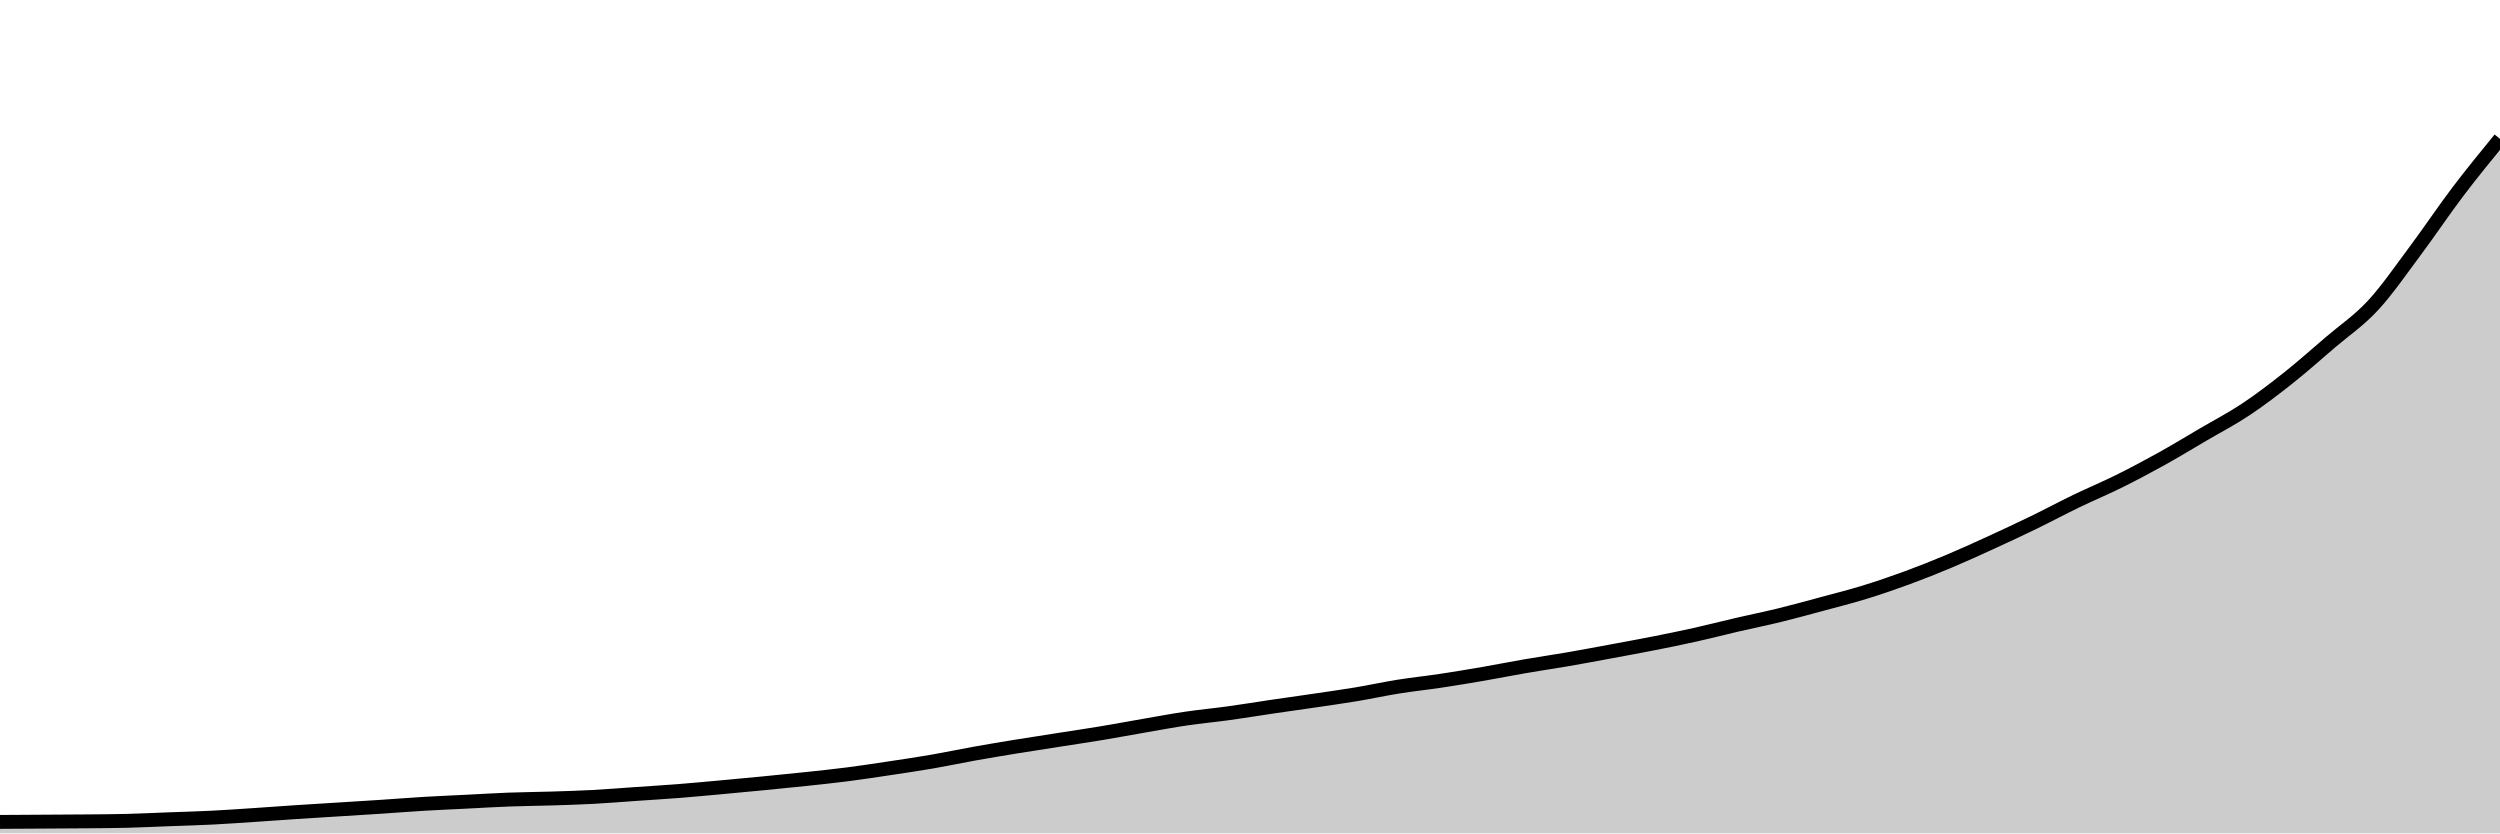
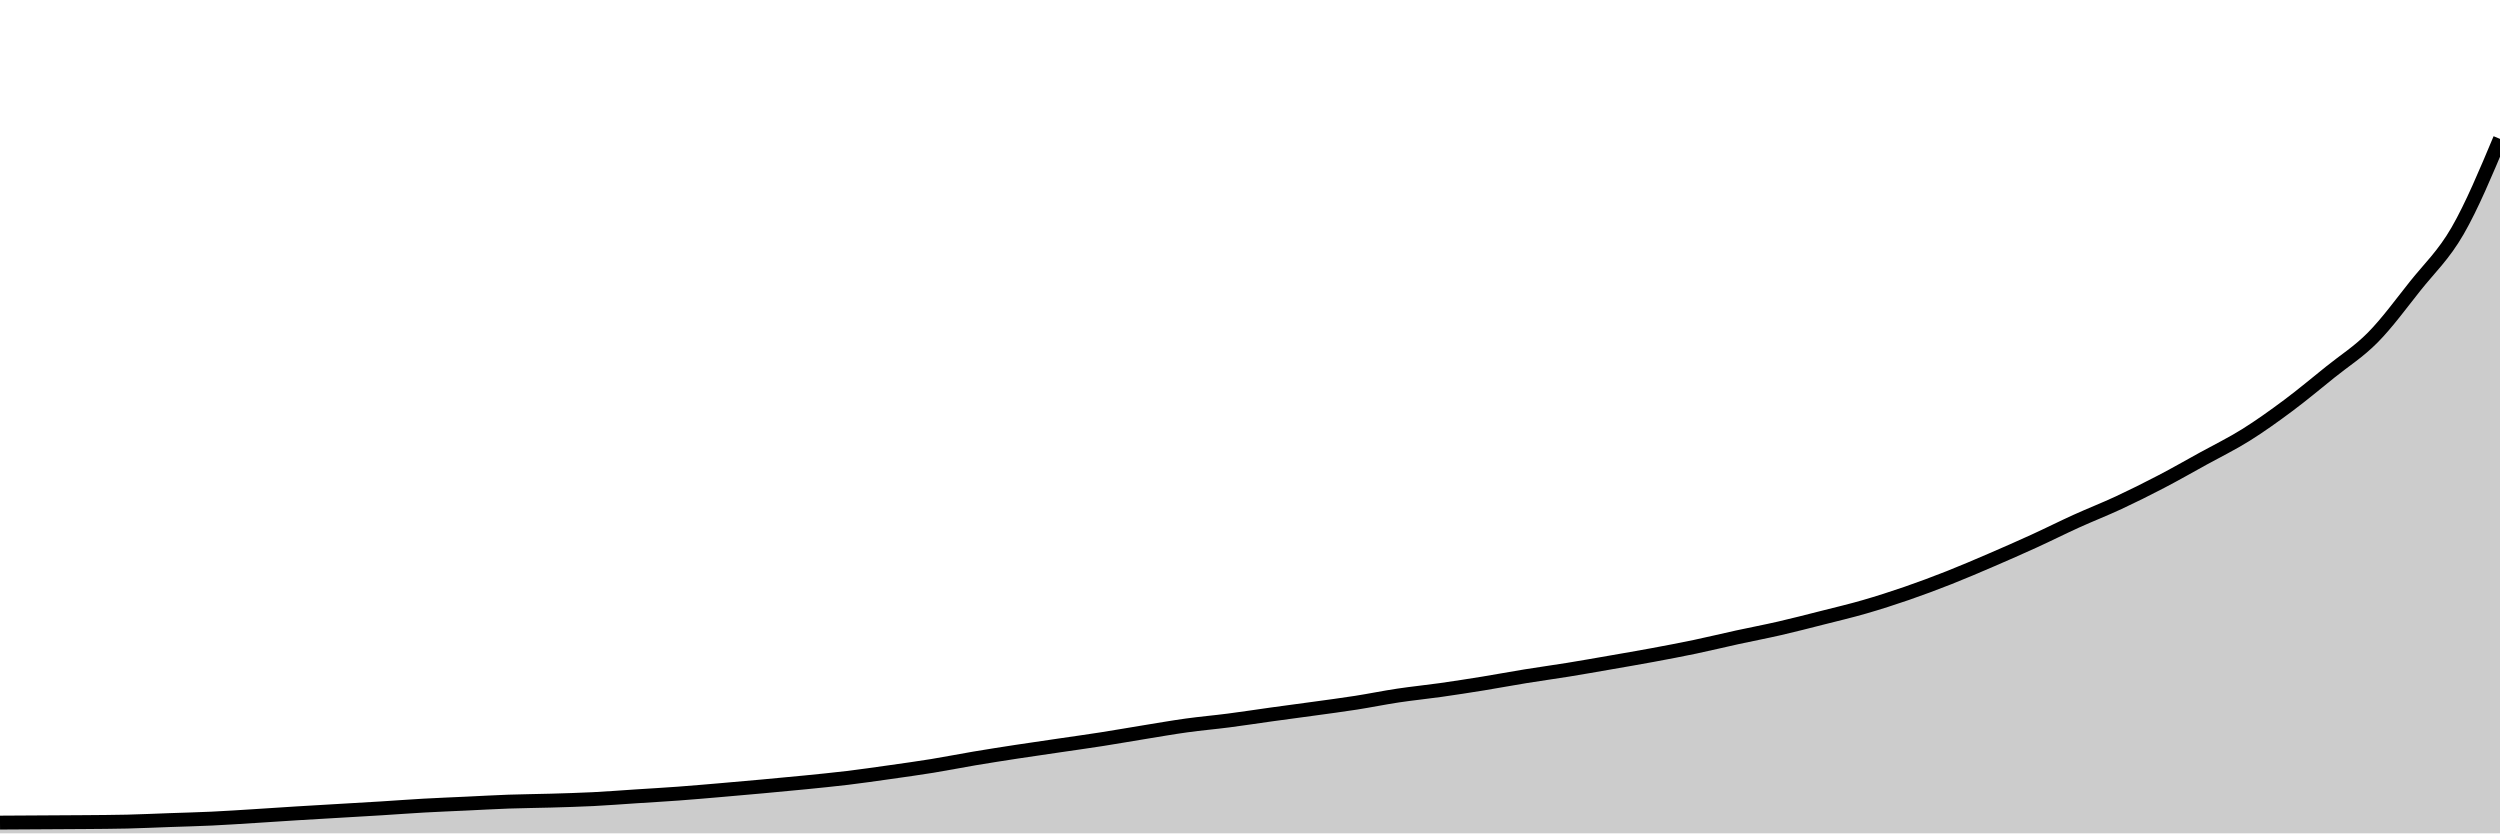
<svg xmlns="http://www.w3.org/2000/svg" viewBox="0 0 180 60">
  <g transform="translate(0,10)">
-     <path class="area" fill="rgba(0, 0, 0, 0.2)" d="M0,49.177C1.017,49.171,2.034,49.164,3.051,49.158C4.068,49.152,5.085,49.148,6.102,49.139C7.119,49.129,8.136,49.126,9.153,49.101C10.169,49.075,11.186,49.024,12.203,48.986C13.22,48.948,14.237,48.922,15.254,48.871C16.271,48.82,17.288,48.747,18.305,48.68C19.322,48.613,20.339,48.536,21.356,48.469C22.373,48.402,23.39,48.342,24.407,48.278C25.424,48.214,26.441,48.153,27.458,48.086C28.475,48.02,29.492,47.937,30.508,47.876C31.525,47.815,32.542,47.774,33.559,47.723C34.576,47.672,35.593,47.608,36.61,47.57C37.627,47.532,38.644,47.525,39.661,47.493C40.678,47.461,41.695,47.433,42.712,47.378C43.729,47.324,44.746,47.238,45.763,47.168C46.78,47.098,47.797,47.037,48.814,46.958C49.831,46.878,50.847,46.782,51.864,46.69C52.881,46.597,53.898,46.501,54.915,46.403C55.932,46.304,56.949,46.205,57.966,46.096C58.983,45.988,60,45.883,61.017,45.752C62.034,45.621,63.051,45.465,64.068,45.312C65.085,45.159,66.102,45.009,67.119,44.834C68.136,44.658,69.153,44.441,70.169,44.259C71.186,44.078,72.203,43.909,73.22,43.743C74.237,43.577,75.254,43.424,76.271,43.264C77.288,43.105,78.305,42.955,79.322,42.786C80.339,42.617,81.356,42.426,82.373,42.25C83.39,42.075,84.407,41.884,85.424,41.734C86.441,41.584,87.458,41.491,88.475,41.351C89.492,41.211,90.508,41.042,91.525,40.892C92.542,40.742,93.559,40.601,94.576,40.452C95.593,40.302,96.61,40.161,97.627,39.992C98.644,39.823,99.661,39.6,100.678,39.437C101.695,39.275,102.712,39.17,103.729,39.016C104.746,38.863,105.763,38.694,106.78,38.519C107.797,38.344,108.814,38.139,109.831,37.964C110.847,37.789,111.864,37.642,112.881,37.467C113.898,37.291,114.915,37.1,115.932,36.912C116.949,36.723,117.966,36.538,118.983,36.338C120,36.137,121.017,35.933,122.034,35.706C123.051,35.48,124.068,35.215,125.085,34.979C126.102,34.743,127.119,34.539,128.136,34.29C129.153,34.041,130.169,33.761,131.186,33.486C132.203,33.212,133.22,32.957,134.237,32.644C135.254,32.332,136.271,31.984,137.288,31.611C138.305,31.238,139.322,30.833,140.339,30.406C141.356,29.978,142.373,29.513,143.39,29.047C144.407,28.581,145.424,28.106,146.441,27.612C147.458,27.118,148.475,26.572,149.492,26.081C150.508,25.59,151.525,25.169,152.542,24.665C153.559,24.161,154.576,23.622,155.593,23.058C156.61,22.493,157.627,21.875,158.644,21.278C159.661,20.682,160.678,20.156,161.695,19.48C162.712,18.803,163.729,18.028,164.746,17.222C165.763,16.415,166.78,15.509,167.797,14.638C168.814,13.768,169.831,13.095,170.847,11.998C171.864,10.901,172.881,9.418,173.898,8.056C174.915,6.694,175.932,5.17,176.949,3.827C177.966,2.484,178.983,1.242,180,0L180,50C178.983,50,177.966,50,176.949,50C175.932,50,174.915,50,173.898,50C172.881,50,171.864,50,170.847,50C169.831,50,168.814,50,167.797,50C166.78,50,165.763,50,164.746,50C163.729,50,162.712,50,161.695,50C160.678,50,159.661,50,158.644,50C157.627,50,156.61,50,155.593,50C154.576,50,153.559,50,152.542,50C151.525,50,150.508,50,149.492,50C148.475,50,147.458,50,146.441,50C145.424,50,144.407,50,143.39,50C142.373,50,141.356,50,140.339,50C139.322,50,138.305,50,137.288,50C136.271,50,135.254,50,134.237,50C133.22,50,132.203,50,131.186,50C130.169,50,129.153,50,128.136,50C127.119,50,126.102,50,125.085,50C124.068,50,123.051,50,122.034,50C121.017,50,120,50,118.983,50C117.966,50,116.949,50,115.932,50C114.915,50,113.898,50,112.881,50C111.864,50,110.847,50,109.831,50C108.814,50,107.797,50,106.78,50C105.763,50,104.746,50,103.729,50C102.712,50,101.695,50,100.678,50C99.661,50,98.644,50,97.627,50C96.61,50,95.593,50,94.576,50C93.559,50,92.542,50,91.525,50C90.508,50,89.492,50,88.475,50C87.458,50,86.441,50,85.424,50C84.407,50,83.39,50,82.373,50C81.356,50,80.339,50,79.322,50C78.305,50,77.288,50,76.271,50C75.254,50,74.237,50,73.22,50C72.203,50,71.186,50,70.169,50C69.153,50,68.136,50,67.119,50C66.102,50,65.085,50,64.068,50C63.051,50,62.034,50,61.017,50C60,50,58.983,50,57.966,50C56.949,50,55.932,50,54.915,50C53.898,50,52.881,50,51.864,50C50.847,50,49.831,50,48.814,50C47.797,50,46.78,50,45.763,50C44.746,50,43.729,50,42.712,50C41.695,50,40.678,50,39.661,50C38.644,50,37.627,50,36.61,50C35.593,50,34.576,50,33.559,50C32.542,50,31.525,50,30.508,50C29.492,50,28.475,50,27.458,50C26.441,50,25.424,50,24.407,50C23.39,50,22.373,50,21.356,50C20.339,50,19.322,50,18.305,50C17.288,50,16.271,50,15.254,50C14.237,50,13.22,50,12.203,50C11.186,50,10.169,50,9.153,50C8.136,50,7.119,50,6.102,50C5.085,50,4.068,50,3.051,50C2.034,50,1.017,50,0,50Z" />
-     <path class="line" stroke="black" fill="none" d="M0,49.177C1.017,49.171,2.034,49.164,3.051,49.158C4.068,49.152,5.085,49.148,6.102,49.139C7.119,49.129,8.136,49.126,9.153,49.101C10.169,49.075,11.186,49.024,12.203,48.986C13.22,48.948,14.237,48.922,15.254,48.871C16.271,48.82,17.288,48.747,18.305,48.68C19.322,48.613,20.339,48.536,21.356,48.469C22.373,48.402,23.39,48.342,24.407,48.278C25.424,48.214,26.441,48.153,27.458,48.086C28.475,48.02,29.492,47.937,30.508,47.876C31.525,47.815,32.542,47.774,33.559,47.723C34.576,47.672,35.593,47.608,36.61,47.57C37.627,47.532,38.644,47.525,39.661,47.493C40.678,47.461,41.695,47.433,42.712,47.378C43.729,47.324,44.746,47.238,45.763,47.168C46.78,47.098,47.797,47.037,48.814,46.958C49.831,46.878,50.847,46.782,51.864,46.69C52.881,46.597,53.898,46.501,54.915,46.403C55.932,46.304,56.949,46.205,57.966,46.096C58.983,45.988,60,45.883,61.017,45.752C62.034,45.621,63.051,45.465,64.068,45.312C65.085,45.159,66.102,45.009,67.119,44.834C68.136,44.658,69.153,44.441,70.169,44.259C71.186,44.078,72.203,43.909,73.22,43.743C74.237,43.577,75.254,43.424,76.271,43.264C77.288,43.105,78.305,42.955,79.322,42.786C80.339,42.617,81.356,42.426,82.373,42.25C83.39,42.075,84.407,41.884,85.424,41.734C86.441,41.584,87.458,41.491,88.475,41.351C89.492,41.211,90.508,41.042,91.525,40.892C92.542,40.742,93.559,40.601,94.576,40.452C95.593,40.302,96.61,40.161,97.627,39.992C98.644,39.823,99.661,39.6,100.678,39.437C101.695,39.275,102.712,39.17,103.729,39.016C104.746,38.863,105.763,38.694,106.78,38.519C107.797,38.344,108.814,38.139,109.831,37.964C110.847,37.789,111.864,37.642,112.881,37.467C113.898,37.291,114.915,37.1,115.932,36.912C116.949,36.723,117.966,36.538,118.983,36.338C120,36.137,121.017,35.933,122.034,35.706C123.051,35.48,124.068,35.215,125.085,34.979C126.102,34.743,127.119,34.539,128.136,34.29C129.153,34.041,130.169,33.761,131.186,33.486C132.203,33.212,133.22,32.957,134.237,32.644C135.254,32.332,136.271,31.984,137.288,31.611C138.305,31.238,139.322,30.833,140.339,30.406C141.356,29.978,142.373,29.513,143.39,29.047C144.407,28.581,145.424,28.106,146.441,27.612C147.458,27.118,148.475,26.572,149.492,26.081C150.508,25.59,151.525,25.169,152.542,24.665C153.559,24.161,154.576,23.622,155.593,23.058C156.61,22.493,157.627,21.875,158.644,21.278C159.661,20.682,160.678,20.156,161.695,19.48C162.712,18.803,163.729,18.028,164.746,17.222C165.763,16.415,166.78,15.509,167.797,14.638C168.814,13.768,169.831,13.095,170.847,11.998C171.864,10.901,172.881,9.418,173.898,8.056C174.915,6.694,175.932,5.17,176.949,3.827C177.966,2.484,178.983,1.242,180,0" />
+     <path class="area" fill="rgba(0, 0, 0, 0.2)" d="M0,49.227C1.017,49.221,2.034,49.215,3.051,49.209C4.068,49.203,5.085,49.2,6.102,49.191C7.119,49.182,8.136,49.179,9.153,49.155C10.169,49.131,11.186,49.083,12.203,49.047C13.22,49.011,14.237,48.987,15.254,48.939C16.271,48.891,17.288,48.822,18.305,48.759C19.322,48.697,20.339,48.625,21.356,48.562C22.373,48.499,23.39,48.442,24.407,48.382C25.424,48.322,26.441,48.265,27.458,48.202C28.475,48.139,29.492,48.061,30.508,48.004C31.525,47.947,32.542,47.908,33.559,47.86C34.576,47.813,35.593,47.753,36.61,47.717C37.627,47.681,38.644,47.675,39.661,47.645C40.678,47.615,41.695,47.588,42.712,47.537C43.729,47.486,44.746,47.405,45.763,47.339C46.78,47.273,47.797,47.216,48.814,47.141C49.831,47.066,50.847,46.977,51.864,46.89C52.881,46.803,53.898,46.713,54.915,46.62C55.932,46.527,56.949,46.434,57.966,46.332C58.983,46.23,60,46.131,61.017,46.009C62.034,45.886,63.051,45.739,64.068,45.595C65.085,45.451,66.102,45.31,67.119,45.146C68.136,44.981,69.153,44.777,70.169,44.606C71.186,44.435,72.203,44.277,73.22,44.121C74.237,43.965,75.254,43.821,76.271,43.671C77.288,43.522,78.305,43.381,79.322,43.222C80.339,43.063,81.356,42.883,82.373,42.718C83.39,42.554,84.407,42.374,85.424,42.233C86.441,42.092,87.458,42.005,88.475,41.873C89.492,41.742,90.508,41.583,91.525,41.442C92.542,41.301,93.559,41.169,94.576,41.028C95.593,40.888,96.61,40.756,97.627,40.597C98.644,40.438,99.661,40.228,100.678,40.076C101.695,39.923,102.712,39.824,103.729,39.68C104.746,39.536,105.763,39.377,106.78,39.213C107.797,39.048,108.814,38.856,109.831,38.691C110.847,38.526,111.864,38.388,112.881,38.224C113.898,38.059,114.915,37.879,115.932,37.702C116.949,37.525,117.966,37.352,118.983,37.163C120,36.974,121.017,36.782,122.034,36.57C123.051,36.357,124.068,36.108,125.085,35.886C126.102,35.665,127.119,35.473,128.136,35.239C129.153,35.005,130.169,34.742,131.186,34.484C132.203,34.226,133.22,33.987,134.237,33.693C135.254,33.399,136.271,33.073,137.288,32.722C138.305,32.371,139.322,31.991,140.339,31.589C141.356,31.188,142.373,30.75,143.39,30.313C144.407,29.875,145.424,29.429,146.441,28.964C147.458,28.5,148.475,27.988,149.492,27.526C150.508,27.065,151.525,26.669,152.542,26.196C153.559,25.722,154.576,25.216,155.593,24.685C156.61,24.155,157.627,23.574,158.644,23.013C159.661,22.453,160.678,21.959,161.695,21.323C162.712,20.688,163.729,19.96,164.746,19.202C165.763,18.444,166.78,17.593,167.797,16.775C168.814,15.956,169.831,15.324,170.847,14.293C171.864,13.263,172.881,11.869,173.898,10.59C174.915,9.31,175.932,8.381,176.949,6.616C177.966,4.851,178.983,2.426,180,0L180,50C178.983,50,177.966,50,176.949,50C175.932,50,174.915,50,173.898,50C172.881,50,171.864,50,170.847,50C169.831,50,168.814,50,167.797,50C166.78,50,165.763,50,164.746,50C163.729,50,162.712,50,161.695,50C160.678,50,159.661,50,158.644,50C157.627,50,156.61,50,155.593,50C154.576,50,153.559,50,152.542,50C151.525,50,150.508,50,149.492,50C148.475,50,147.458,50,146.441,50C145.424,50,144.407,50,143.39,50C142.373,50,141.356,50,140.339,50C139.322,50,138.305,50,137.288,50C136.271,50,135.254,50,134.237,50C133.22,50,132.203,50,131.186,50C130.169,50,129.153,50,128.136,50C127.119,50,126.102,50,125.085,50C124.068,50,123.051,50,122.034,50C121.017,50,120,50,118.983,50C117.966,50,116.949,50,115.932,50C114.915,50,113.898,50,112.881,50C111.864,50,110.847,50,109.831,50C108.814,50,107.797,50,106.78,50C105.763,50,104.746,50,103.729,50C102.712,50,101.695,50,100.678,50C99.661,50,98.644,50,97.627,50C96.61,50,95.593,50,94.576,50C93.559,50,92.542,50,91.525,50C90.508,50,89.492,50,88.475,50C87.458,50,86.441,50,85.424,50C84.407,50,83.39,50,82.373,50C81.356,50,80.339,50,79.322,50C78.305,50,77.288,50,76.271,50C75.254,50,74.237,50,73.22,50C72.203,50,71.186,50,70.169,50C69.153,50,68.136,50,67.119,50C66.102,50,65.085,50,64.068,50C63.051,50,62.034,50,61.017,50C60,50,58.983,50,57.966,50C56.949,50,55.932,50,54.915,50C53.898,50,52.881,50,51.864,50C50.847,50,49.831,50,48.814,50C47.797,50,46.78,50,45.763,50C44.746,50,43.729,50,42.712,50C41.695,50,40.678,50,39.661,50C38.644,50,37.627,50,36.61,50C35.593,50,34.576,50,33.559,50C32.542,50,31.525,50,30.508,50C29.492,50,28.475,50,27.458,50C26.441,50,25.424,50,24.407,50C23.39,50,22.373,50,21.356,50C20.339,50,19.322,50,18.305,50C17.288,50,16.271,50,15.254,50C14.237,50,13.22,50,12.203,50C11.186,50,10.169,50,9.153,50C8.136,50,7.119,50,6.102,50C5.085,50,4.068,50,3.051,50C2.034,50,1.017,50,0,50Z" />
+     <path class="line" stroke="black" fill="none" d="M0,49.227C1.017,49.221,2.034,49.215,3.051,49.209C4.068,49.203,5.085,49.2,6.102,49.191C7.119,49.182,8.136,49.179,9.153,49.155C10.169,49.131,11.186,49.083,12.203,49.047C13.22,49.011,14.237,48.987,15.254,48.939C16.271,48.891,17.288,48.822,18.305,48.759C19.322,48.697,20.339,48.625,21.356,48.562C22.373,48.499,23.39,48.442,24.407,48.382C25.424,48.322,26.441,48.265,27.458,48.202C28.475,48.139,29.492,48.061,30.508,48.004C31.525,47.947,32.542,47.908,33.559,47.86C34.576,47.813,35.593,47.753,36.61,47.717C37.627,47.681,38.644,47.675,39.661,47.645C40.678,47.615,41.695,47.588,42.712,47.537C43.729,47.486,44.746,47.405,45.763,47.339C46.78,47.273,47.797,47.216,48.814,47.141C49.831,47.066,50.847,46.977,51.864,46.89C52.881,46.803,53.898,46.713,54.915,46.62C55.932,46.527,56.949,46.434,57.966,46.332C58.983,46.23,60,46.131,61.017,46.009C62.034,45.886,63.051,45.739,64.068,45.595C65.085,45.451,66.102,45.31,67.119,45.146C68.136,44.981,69.153,44.777,70.169,44.606C71.186,44.435,72.203,44.277,73.22,44.121C74.237,43.965,75.254,43.821,76.271,43.671C77.288,43.522,78.305,43.381,79.322,43.222C80.339,43.063,81.356,42.883,82.373,42.718C83.39,42.554,84.407,42.374,85.424,42.233C86.441,42.092,87.458,42.005,88.475,41.873C89.492,41.742,90.508,41.583,91.525,41.442C92.542,41.301,93.559,41.169,94.576,41.028C95.593,40.888,96.61,40.756,97.627,40.597C98.644,40.438,99.661,40.228,100.678,40.076C101.695,39.923,102.712,39.824,103.729,39.68C104.746,39.536,105.763,39.377,106.78,39.213C107.797,39.048,108.814,38.856,109.831,38.691C110.847,38.526,111.864,38.388,112.881,38.224C113.898,38.059,114.915,37.879,115.932,37.702C116.949,37.525,117.966,37.352,118.983,37.163C120,36.974,121.017,36.782,122.034,36.57C123.051,36.357,124.068,36.108,125.085,35.886C126.102,35.665,127.119,35.473,128.136,35.239C129.153,35.005,130.169,34.742,131.186,34.484C132.203,34.226,133.22,33.987,134.237,33.693C135.254,33.399,136.271,33.073,137.288,32.722C138.305,32.371,139.322,31.991,140.339,31.589C141.356,31.188,142.373,30.75,143.39,30.313C144.407,29.875,145.424,29.429,146.441,28.964C147.458,28.5,148.475,27.988,149.492,27.526C150.508,27.065,151.525,26.669,152.542,26.196C153.559,25.722,154.576,25.216,155.593,24.685C156.61,24.155,157.627,23.574,158.644,23.013C159.661,22.453,160.678,21.959,161.695,21.323C162.712,20.688,163.729,19.96,164.746,19.202C165.763,18.444,166.78,17.593,167.797,16.775C168.814,15.956,169.831,15.324,170.847,14.293C171.864,13.263,172.881,11.869,173.898,10.59C174.915,9.31,175.932,8.381,176.949,6.616C177.966,4.851,178.983,2.426,180,0" />
  </g>
</svg>
